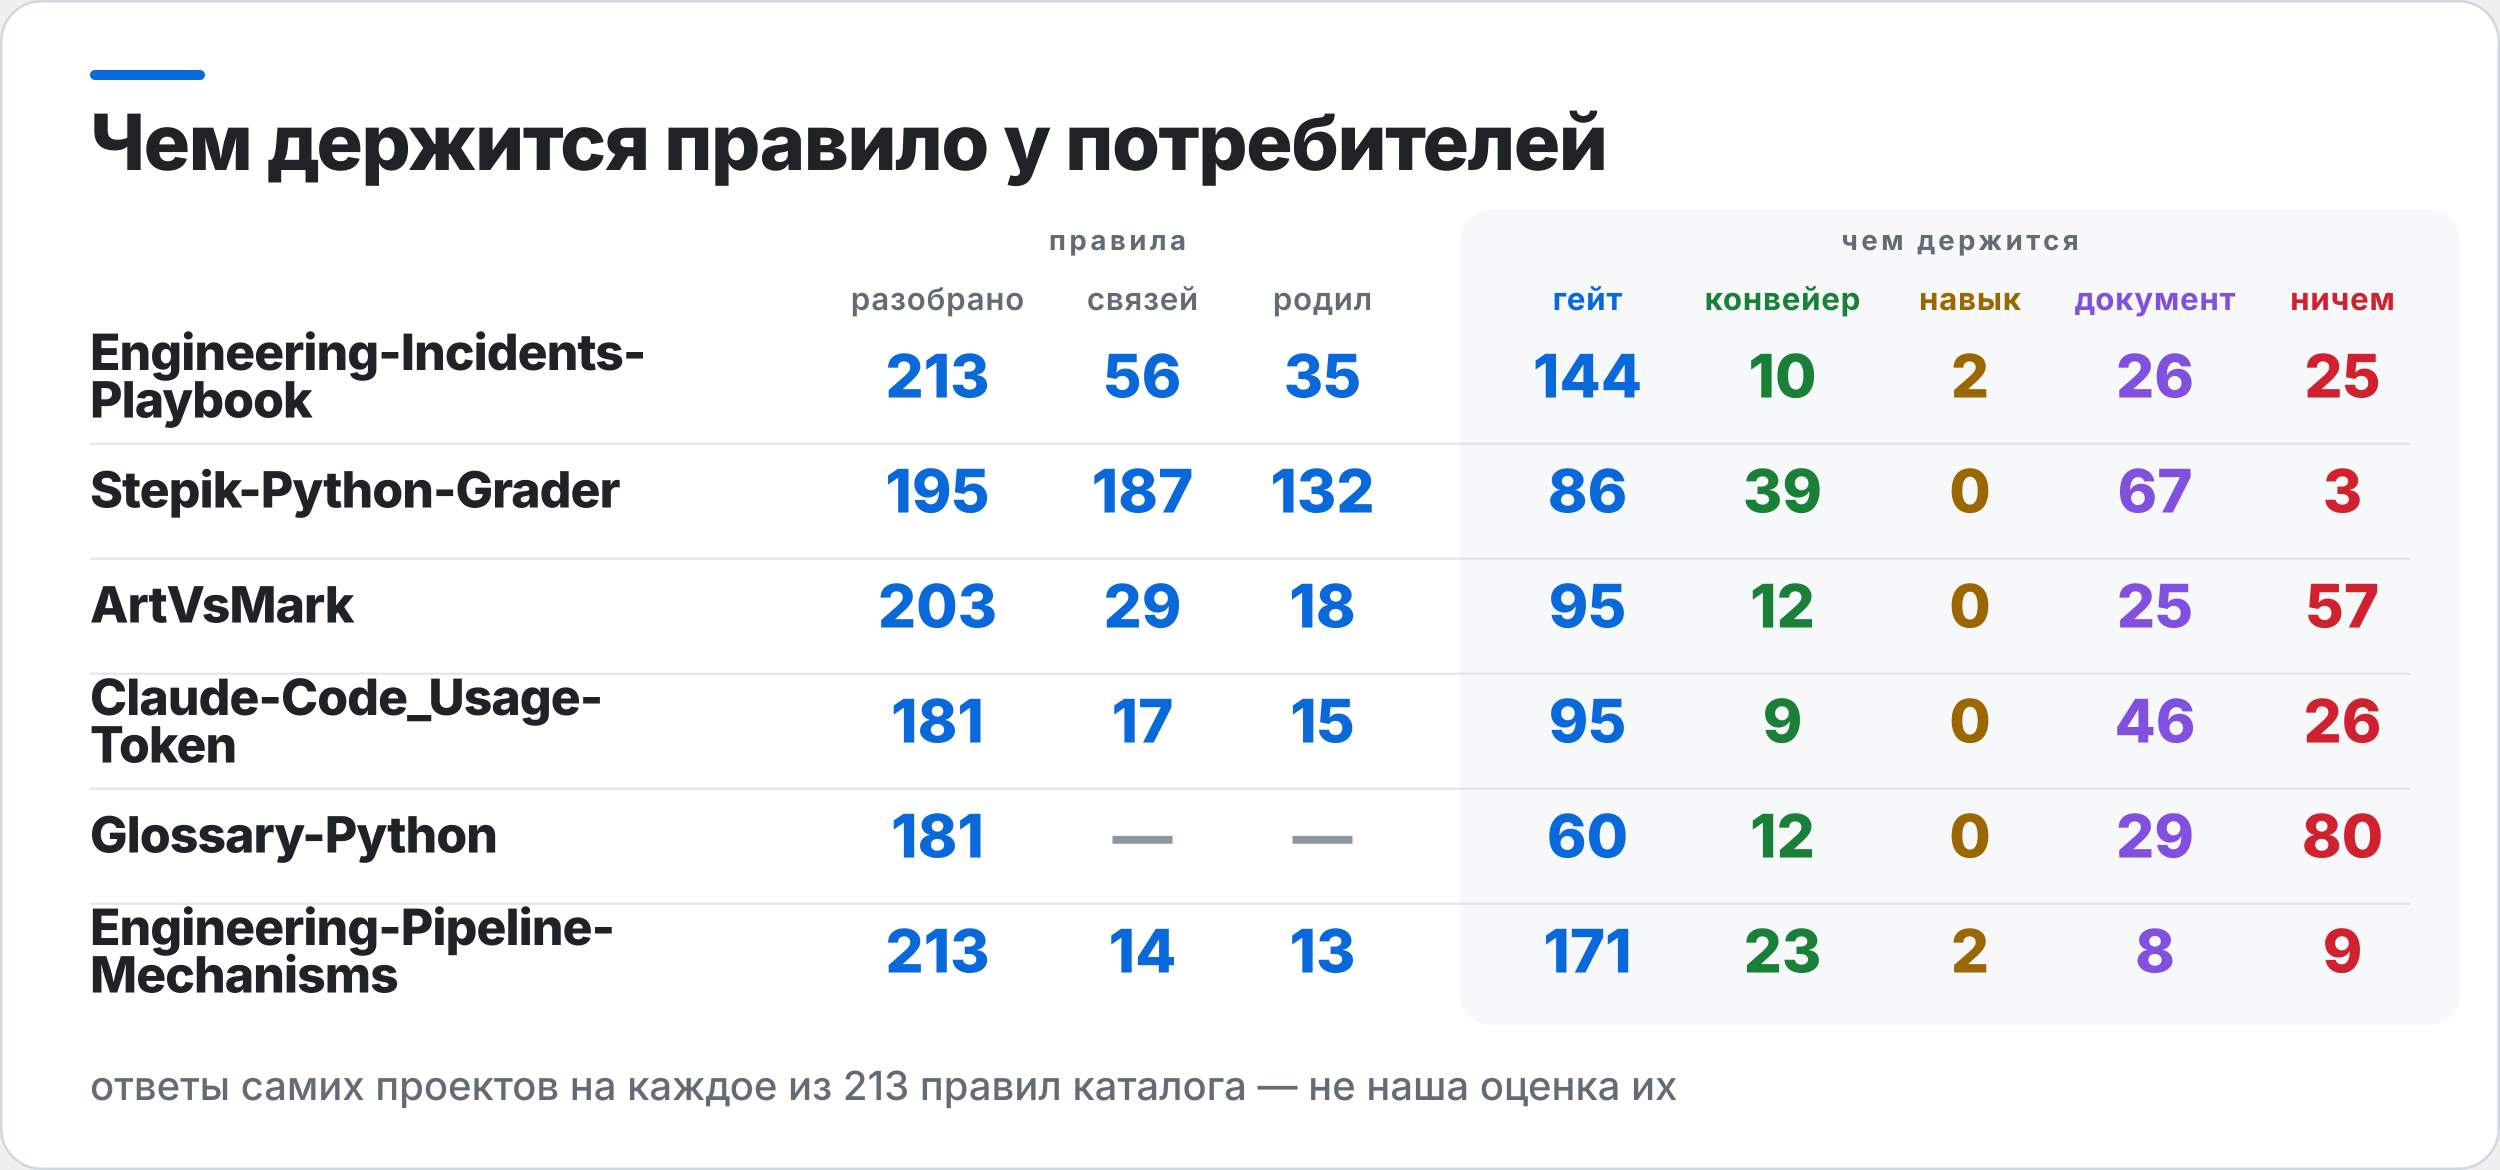
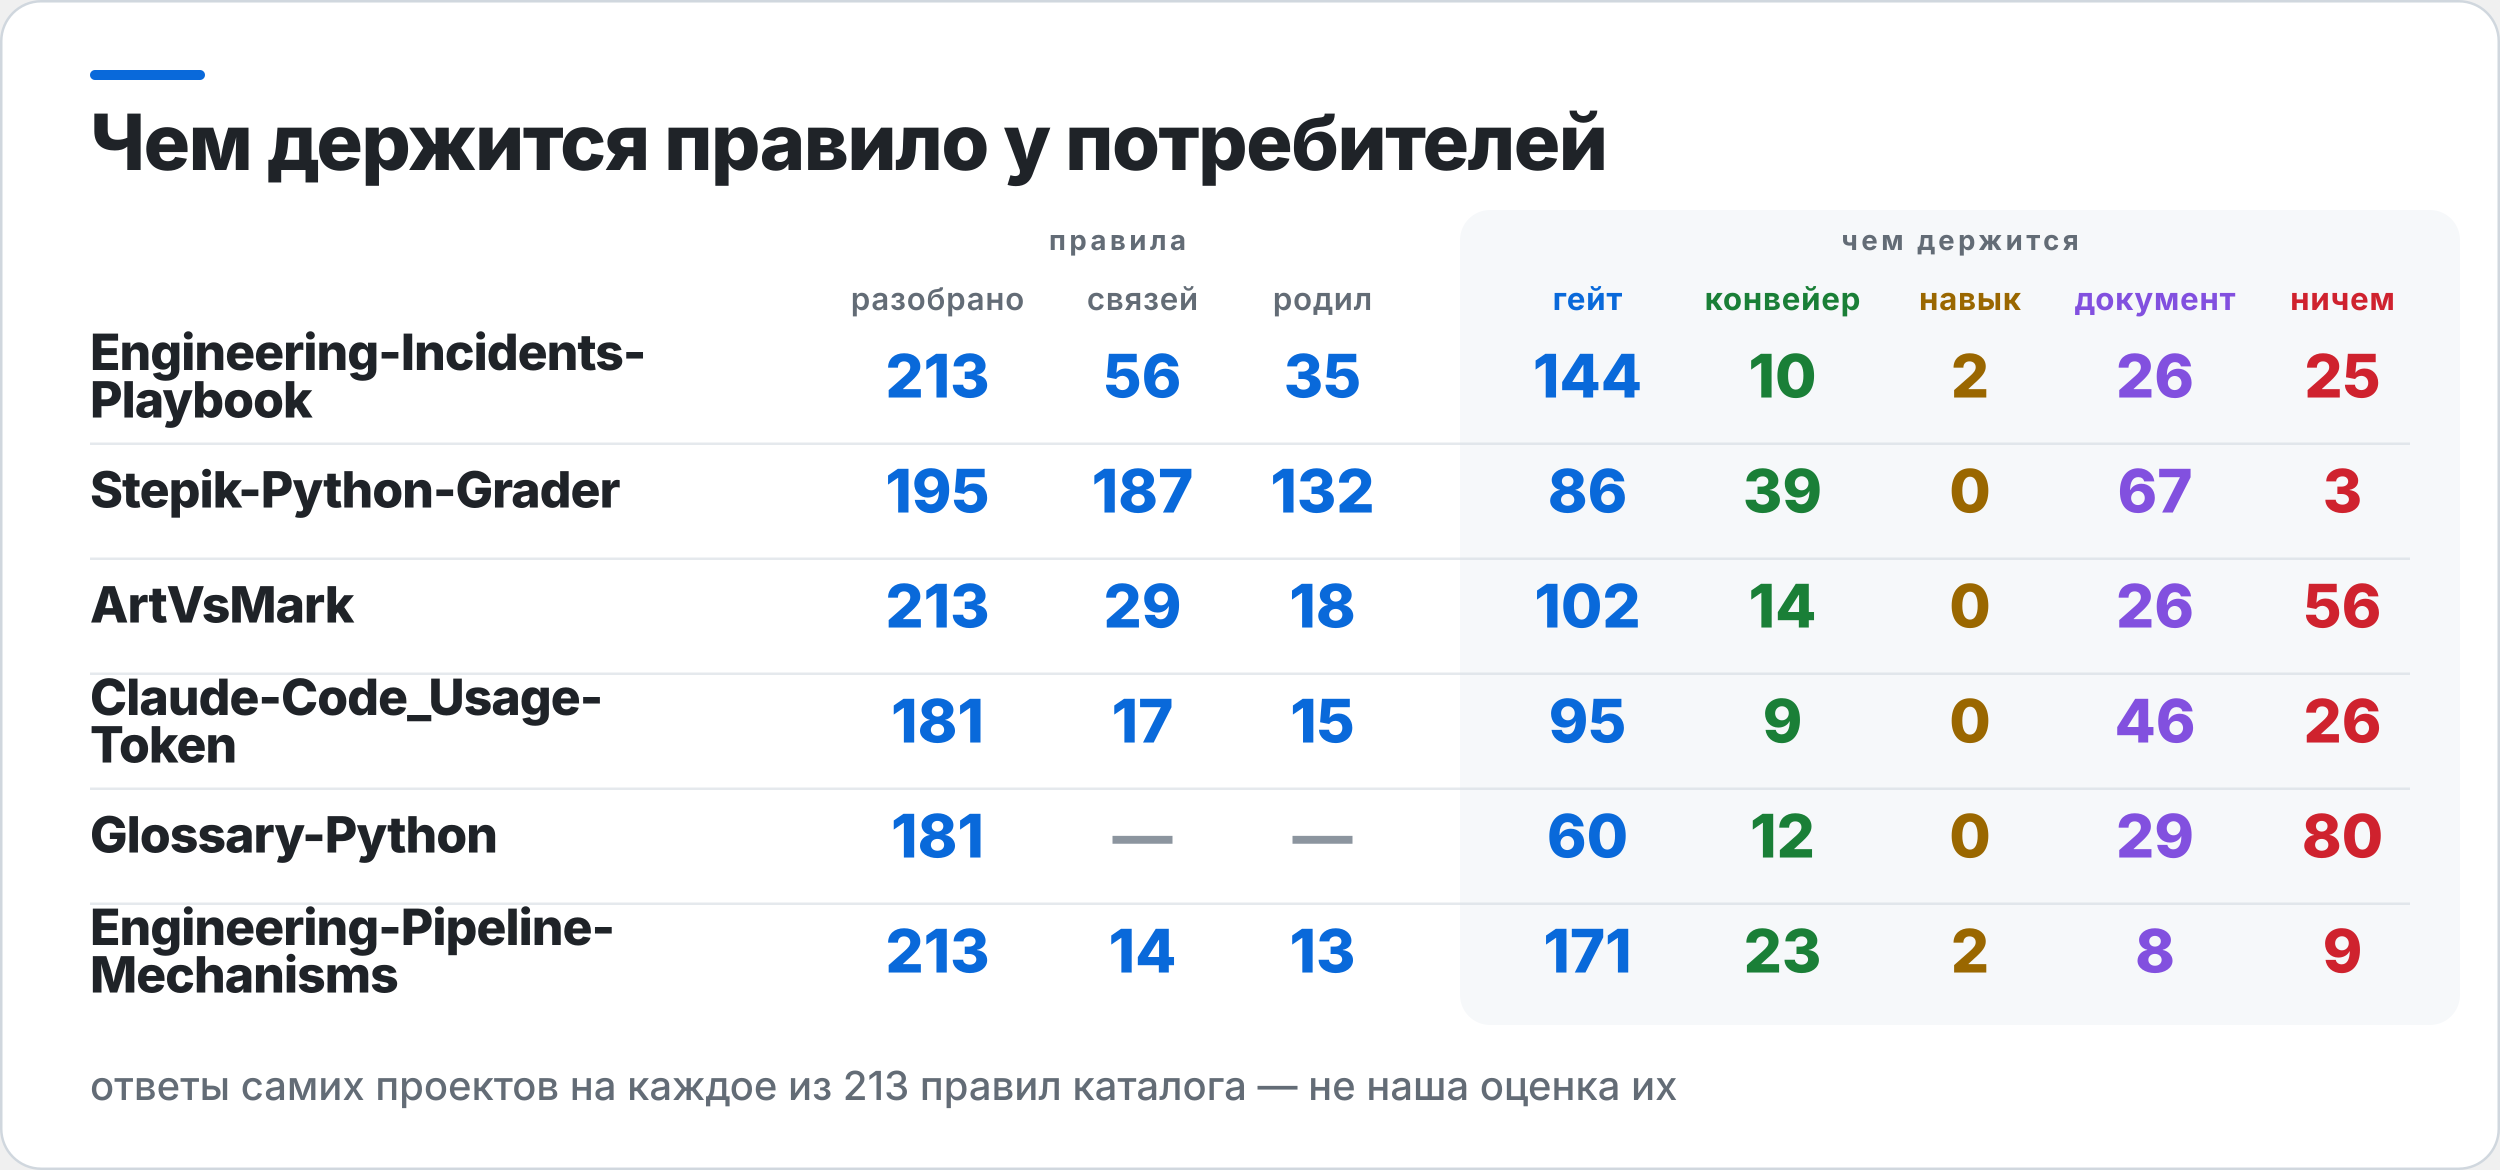
<svg xmlns="http://www.w3.org/2000/svg" width="1000" height="468" viewBox="0 0 1000 468" role="img" aria-label="Чем держится правило у потребителей">
  <rect x="0.5" y="0.5" width="999" height="467" rx="16" fill="#FFFFFF" stroke="#D0D7DE" />
  <rect x="36" y="28" width="46" height="4" rx="2" fill="#0969DA" />
  <rect x="584" y="84" width="400" height="326" rx="12" fill="#F6F8FA" />
  <text x="36" y="68" fill="#1F2328" font-family="Inter,Segoe UI,Helvetica,Arial,sans-serif" font-size="31" font-weight="800" letter-spacing="-0.6">Чем держится правило у потребителей</text>
  <text x="447" y="100" fill="#636C76" font-family="Inter,Segoe UI,Helvetica,Arial,sans-serif" font-size="11" font-weight="700" letter-spacing="1.4" text-anchor="middle">правила</text>
  <text x="784" y="100" fill="#636C76" font-family="Inter,Segoe UI,Helvetica,Arial,sans-serif" font-size="11" font-weight="700" letter-spacing="1.4" text-anchor="middle">чем держится</text>
  <text x="375" y="124" fill="#636C76" font-family="Inter,Segoe UI,Helvetica,Arial,sans-serif" font-size="12.5" font-weight="600" letter-spacing="0.3" text-anchor="middle">разобрано</text>
  <text x="457" y="124" fill="#636C76" font-family="Inter,Segoe UI,Helvetica,Arial,sans-serif" font-size="12.5" font-weight="600" letter-spacing="0.3" text-anchor="middle">связей</text>
  <text x="529" y="124" fill="#636C76" font-family="Inter,Segoe UI,Helvetica,Arial,sans-serif" font-size="12.5" font-weight="600" letter-spacing="0.3" text-anchor="middle">родил</text>
  <text x="635" y="124" fill="#0969DA" font-family="Inter,Segoe UI,Helvetica,Arial,sans-serif" font-size="12.5" font-weight="700" letter-spacing="0.3" text-anchor="middle">гейт</text>
  <text x="713" y="124" fill="#1A7F37" font-family="Inter,Segoe UI,Helvetica,Arial,sans-serif" font-size="12.5" font-weight="700" letter-spacing="0.3" text-anchor="middle">конвейер</text>
  <text x="788" y="124" fill="#9A6700" font-family="Inter,Segoe UI,Helvetica,Arial,sans-serif" font-size="12.5" font-weight="700" letter-spacing="0.3" text-anchor="middle">навык</text>
  <text x="862" y="124" fill="#8250DF" font-family="Inter,Segoe UI,Helvetica,Arial,sans-serif" font-size="12.5" font-weight="700" letter-spacing="0.3" text-anchor="middle">документ</text>
  <text x="937" y="124" fill="#CF222E" font-family="Inter,Segoe UI,Helvetica,Arial,sans-serif" font-size="12.5" font-weight="700" letter-spacing="0.3" text-anchor="middle">ничем</text>
  <text x="36" y="148" fill="#1F2328" font-family="Inter,Segoe UI,Helvetica,Arial,sans-serif" font-size="20" font-weight="800" letter-spacing="-0.4">Engineering-Incidents-</text>
  <text x="36" y="167" fill="#1F2328" font-family="Inter,Segoe UI,Helvetica,Arial,sans-serif" font-size="20" font-weight="800" letter-spacing="-0.4">Playbook</text>
  <text x="375" y="159" fill="#0969DA" font-family="Inter,Segoe UI,Helvetica,Arial,sans-serif" font-size="24" font-weight="800" text-anchor="middle">213</text>
  <text x="457" y="159" fill="#0969DA" font-family="Inter,Segoe UI,Helvetica,Arial,sans-serif" font-size="24" font-weight="800" text-anchor="middle">56</text>
  <text x="529" y="159" fill="#0969DA" font-family="Inter,Segoe UI,Helvetica,Arial,sans-serif" font-size="24" font-weight="800" text-anchor="middle">35</text>
  <text x="635" y="159" fill="#0969DA" font-family="Inter,Segoe UI,Helvetica,Arial,sans-serif" font-size="24" font-weight="800" text-anchor="middle">144</text>
  <text x="713" y="159" fill="#1A7F37" font-family="Inter,Segoe UI,Helvetica,Arial,sans-serif" font-size="24" font-weight="800" text-anchor="middle">10</text>
  <text x="788" y="159" fill="#9A6700" font-family="Inter,Segoe UI,Helvetica,Arial,sans-serif" font-size="24" font-weight="800" text-anchor="middle">2</text>
  <text x="862" y="159" fill="#8250DF" font-family="Inter,Segoe UI,Helvetica,Arial,sans-serif" font-size="24" font-weight="800" text-anchor="middle">26</text>
  <text x="937" y="159" fill="#CF222E" font-family="Inter,Segoe UI,Helvetica,Arial,sans-serif" font-size="24" font-weight="800" text-anchor="middle">25</text>
  <rect x="36" y="177" width="928" height="1" fill="#D0D7DE" opacity="0.55" />
  <text x="36" y="203" fill="#1F2328" font-family="Inter,Segoe UI,Helvetica,Arial,sans-serif" font-size="20" font-weight="800" letter-spacing="-0.4">Stepik-Python-Grader</text>
  <text x="375" y="205" fill="#0969DA" font-family="Inter,Segoe UI,Helvetica,Arial,sans-serif" font-size="24" font-weight="800" text-anchor="middle">195</text>
  <text x="457" y="205" fill="#0969DA" font-family="Inter,Segoe UI,Helvetica,Arial,sans-serif" font-size="24" font-weight="800" text-anchor="middle">187</text>
  <text x="529" y="205" fill="#0969DA" font-family="Inter,Segoe UI,Helvetica,Arial,sans-serif" font-size="24" font-weight="800" text-anchor="middle">132</text>
  <text x="635" y="205" fill="#0969DA" font-family="Inter,Segoe UI,Helvetica,Arial,sans-serif" font-size="24" font-weight="800" text-anchor="middle">86</text>
  <text x="713" y="205" fill="#1A7F37" font-family="Inter,Segoe UI,Helvetica,Arial,sans-serif" font-size="24" font-weight="800" text-anchor="middle">39</text>
  <text x="788" y="205" fill="#9A6700" font-family="Inter,Segoe UI,Helvetica,Arial,sans-serif" font-size="24" font-weight="800" text-anchor="middle">0</text>
  <text x="862" y="205" fill="#8250DF" font-family="Inter,Segoe UI,Helvetica,Arial,sans-serif" font-size="24" font-weight="800" text-anchor="middle">67</text>
  <text x="937" y="205" fill="#CF222E" font-family="Inter,Segoe UI,Helvetica,Arial,sans-serif" font-size="24" font-weight="800" text-anchor="middle">3</text>
  <rect x="36" y="223" width="928" height="1" fill="#D0D7DE" opacity="0.55" />
  <text x="36" y="249" fill="#1F2328" font-family="Inter,Segoe UI,Helvetica,Arial,sans-serif" font-size="20" font-weight="800" letter-spacing="-0.4">ArtVsMark</text>
-   <text x="375" y="251" fill="#0969DA" font-family="Inter,Segoe UI,Helvetica,Arial,sans-serif" font-size="24" font-weight="800" text-anchor="middle">203</text>
+   <text x="375" y="251" fill="#0969DA" font-family="Inter,Segoe UI,Helvetica,Arial,sans-serif" font-size="24" font-weight="800" text-anchor="middle">213</text>
  <text x="457" y="251" fill="#0969DA" font-family="Inter,Segoe UI,Helvetica,Arial,sans-serif" font-size="24" font-weight="800" text-anchor="middle">29</text>
  <text x="529" y="251" fill="#0969DA" font-family="Inter,Segoe UI,Helvetica,Arial,sans-serif" font-size="24" font-weight="800" text-anchor="middle">18</text>
-   <text x="635" y="251" fill="#0969DA" font-family="Inter,Segoe UI,Helvetica,Arial,sans-serif" font-size="24" font-weight="800" text-anchor="middle">95</text>
-   <text x="713" y="251" fill="#1A7F37" font-family="Inter,Segoe UI,Helvetica,Arial,sans-serif" font-size="24" font-weight="800" text-anchor="middle">12</text>
+   <text x="635" y="251" fill="#0969DA" font-family="Inter,Segoe UI,Helvetica,Arial,sans-serif" font-size="24" font-weight="800" text-anchor="middle">102</text>
+   <text x="713" y="251" fill="#1A7F37" font-family="Inter,Segoe UI,Helvetica,Arial,sans-serif" font-size="24" font-weight="800" text-anchor="middle">14</text>
  <text x="788" y="251" fill="#9A6700" font-family="Inter,Segoe UI,Helvetica,Arial,sans-serif" font-size="24" font-weight="800" text-anchor="middle">0</text>
-   <text x="862" y="251" fill="#8250DF" font-family="Inter,Segoe UI,Helvetica,Arial,sans-serif" font-size="24" font-weight="800" text-anchor="middle">25</text>
-   <text x="937" y="251" fill="#CF222E" font-family="Inter,Segoe UI,Helvetica,Arial,sans-serif" font-size="24" font-weight="800" text-anchor="middle">57</text>
+   <text x="862" y="251" fill="#8250DF" font-family="Inter,Segoe UI,Helvetica,Arial,sans-serif" font-size="24" font-weight="800" text-anchor="middle">26</text>
+   <text x="937" y="251" fill="#CF222E" font-family="Inter,Segoe UI,Helvetica,Arial,sans-serif" font-size="24" font-weight="800" text-anchor="middle">56</text>
  <rect x="36" y="269" width="928" height="1" fill="#D0D7DE" opacity="0.55" />
  <text x="36" y="286" fill="#1F2328" font-family="Inter,Segoe UI,Helvetica,Arial,sans-serif" font-size="20" font-weight="800" letter-spacing="-0.4">Claude-Code_Usage-</text>
  <text x="36" y="305" fill="#1F2328" font-family="Inter,Segoe UI,Helvetica,Arial,sans-serif" font-size="20" font-weight="800" letter-spacing="-0.4">Token</text>
  <text x="375" y="297" fill="#0969DA" font-family="Inter,Segoe UI,Helvetica,Arial,sans-serif" font-size="24" font-weight="800" text-anchor="middle">181</text>
  <text x="457" y="297" fill="#0969DA" font-family="Inter,Segoe UI,Helvetica,Arial,sans-serif" font-size="24" font-weight="800" text-anchor="middle">17</text>
  <text x="529" y="297" fill="#0969DA" font-family="Inter,Segoe UI,Helvetica,Arial,sans-serif" font-size="24" font-weight="800" text-anchor="middle">15</text>
  <text x="635" y="297" fill="#0969DA" font-family="Inter,Segoe UI,Helvetica,Arial,sans-serif" font-size="24" font-weight="800" text-anchor="middle">95</text>
  <text x="713" y="297" fill="#1A7F37" font-family="Inter,Segoe UI,Helvetica,Arial,sans-serif" font-size="24" font-weight="800" text-anchor="middle">9</text>
  <text x="788" y="297" fill="#9A6700" font-family="Inter,Segoe UI,Helvetica,Arial,sans-serif" font-size="24" font-weight="800" text-anchor="middle">0</text>
  <text x="862" y="297" fill="#8250DF" font-family="Inter,Segoe UI,Helvetica,Arial,sans-serif" font-size="24" font-weight="800" text-anchor="middle">46</text>
  <text x="937" y="297" fill="#CF222E" font-family="Inter,Segoe UI,Helvetica,Arial,sans-serif" font-size="24" font-weight="800" text-anchor="middle">26</text>
  <rect x="36" y="315" width="928" height="1" fill="#D0D7DE" opacity="0.55" />
  <text x="36" y="341" fill="#1F2328" font-family="Inter,Segoe UI,Helvetica,Arial,sans-serif" font-size="20" font-weight="800" letter-spacing="-0.4">Glossary-Python</text>
  <text x="375" y="343" fill="#0969DA" font-family="Inter,Segoe UI,Helvetica,Arial,sans-serif" font-size="24" font-weight="800" text-anchor="middle">181</text>
  <text x="457" y="343" fill="#8C959F" font-family="Inter,Segoe UI,Helvetica,Arial,sans-serif" font-size="24" font-weight="800" text-anchor="middle">—</text>
  <text x="529" y="343" fill="#8C959F" font-family="Inter,Segoe UI,Helvetica,Arial,sans-serif" font-size="24" font-weight="800" text-anchor="middle">—</text>
  <text x="635" y="343" fill="#0969DA" font-family="Inter,Segoe UI,Helvetica,Arial,sans-serif" font-size="24" font-weight="800" text-anchor="middle">60</text>
  <text x="713" y="343" fill="#1A7F37" font-family="Inter,Segoe UI,Helvetica,Arial,sans-serif" font-size="24" font-weight="800" text-anchor="middle">12</text>
  <text x="788" y="343" fill="#9A6700" font-family="Inter,Segoe UI,Helvetica,Arial,sans-serif" font-size="24" font-weight="800" text-anchor="middle">0</text>
  <text x="862" y="343" fill="#8250DF" font-family="Inter,Segoe UI,Helvetica,Arial,sans-serif" font-size="24" font-weight="800" text-anchor="middle">29</text>
  <text x="937" y="343" fill="#CF222E" font-family="Inter,Segoe UI,Helvetica,Arial,sans-serif" font-size="24" font-weight="800" text-anchor="middle">80</text>
  <rect x="36" y="361" width="928" height="1" fill="#D0D7DE" opacity="0.55" />
  <text x="36" y="378" fill="#1F2328" font-family="Inter,Segoe UI,Helvetica,Arial,sans-serif" font-size="20" font-weight="800" letter-spacing="-0.4">Engineering-Pipeline-</text>
  <text x="36" y="397" fill="#1F2328" font-family="Inter,Segoe UI,Helvetica,Arial,sans-serif" font-size="20" font-weight="800" letter-spacing="-0.4">Mechanisms</text>
  <text x="375" y="389" fill="#0969DA" font-family="Inter,Segoe UI,Helvetica,Arial,sans-serif" font-size="24" font-weight="800" text-anchor="middle">213</text>
  <text x="457" y="389" fill="#0969DA" font-family="Inter,Segoe UI,Helvetica,Arial,sans-serif" font-size="24" font-weight="800" text-anchor="middle">14</text>
  <text x="529" y="389" fill="#0969DA" font-family="Inter,Segoe UI,Helvetica,Arial,sans-serif" font-size="24" font-weight="800" text-anchor="middle">13</text>
  <text x="635" y="389" fill="#0969DA" font-family="Inter,Segoe UI,Helvetica,Arial,sans-serif" font-size="24" font-weight="800" text-anchor="middle">171</text>
  <text x="713" y="389" fill="#1A7F37" font-family="Inter,Segoe UI,Helvetica,Arial,sans-serif" font-size="24" font-weight="800" text-anchor="middle">23</text>
  <text x="788" y="389" fill="#9A6700" font-family="Inter,Segoe UI,Helvetica,Arial,sans-serif" font-size="24" font-weight="800" text-anchor="middle">2</text>
  <text x="862" y="389" fill="#8250DF" font-family="Inter,Segoe UI,Helvetica,Arial,sans-serif" font-size="24" font-weight="800" text-anchor="middle">8</text>
  <text x="937" y="389" fill="#CF222E" font-family="Inter,Segoe UI,Helvetica,Arial,sans-serif" font-size="24" font-weight="800" text-anchor="middle">9</text>
  <text x="36" y="440" fill="#636C76" font-family="Inter,Segoe UI,Helvetica,Arial,sans-serif" font-size="16" font-weight="500">ответы самих проектов на каждое из 213 правил каталога — не наша оценка их</text>
</svg>
